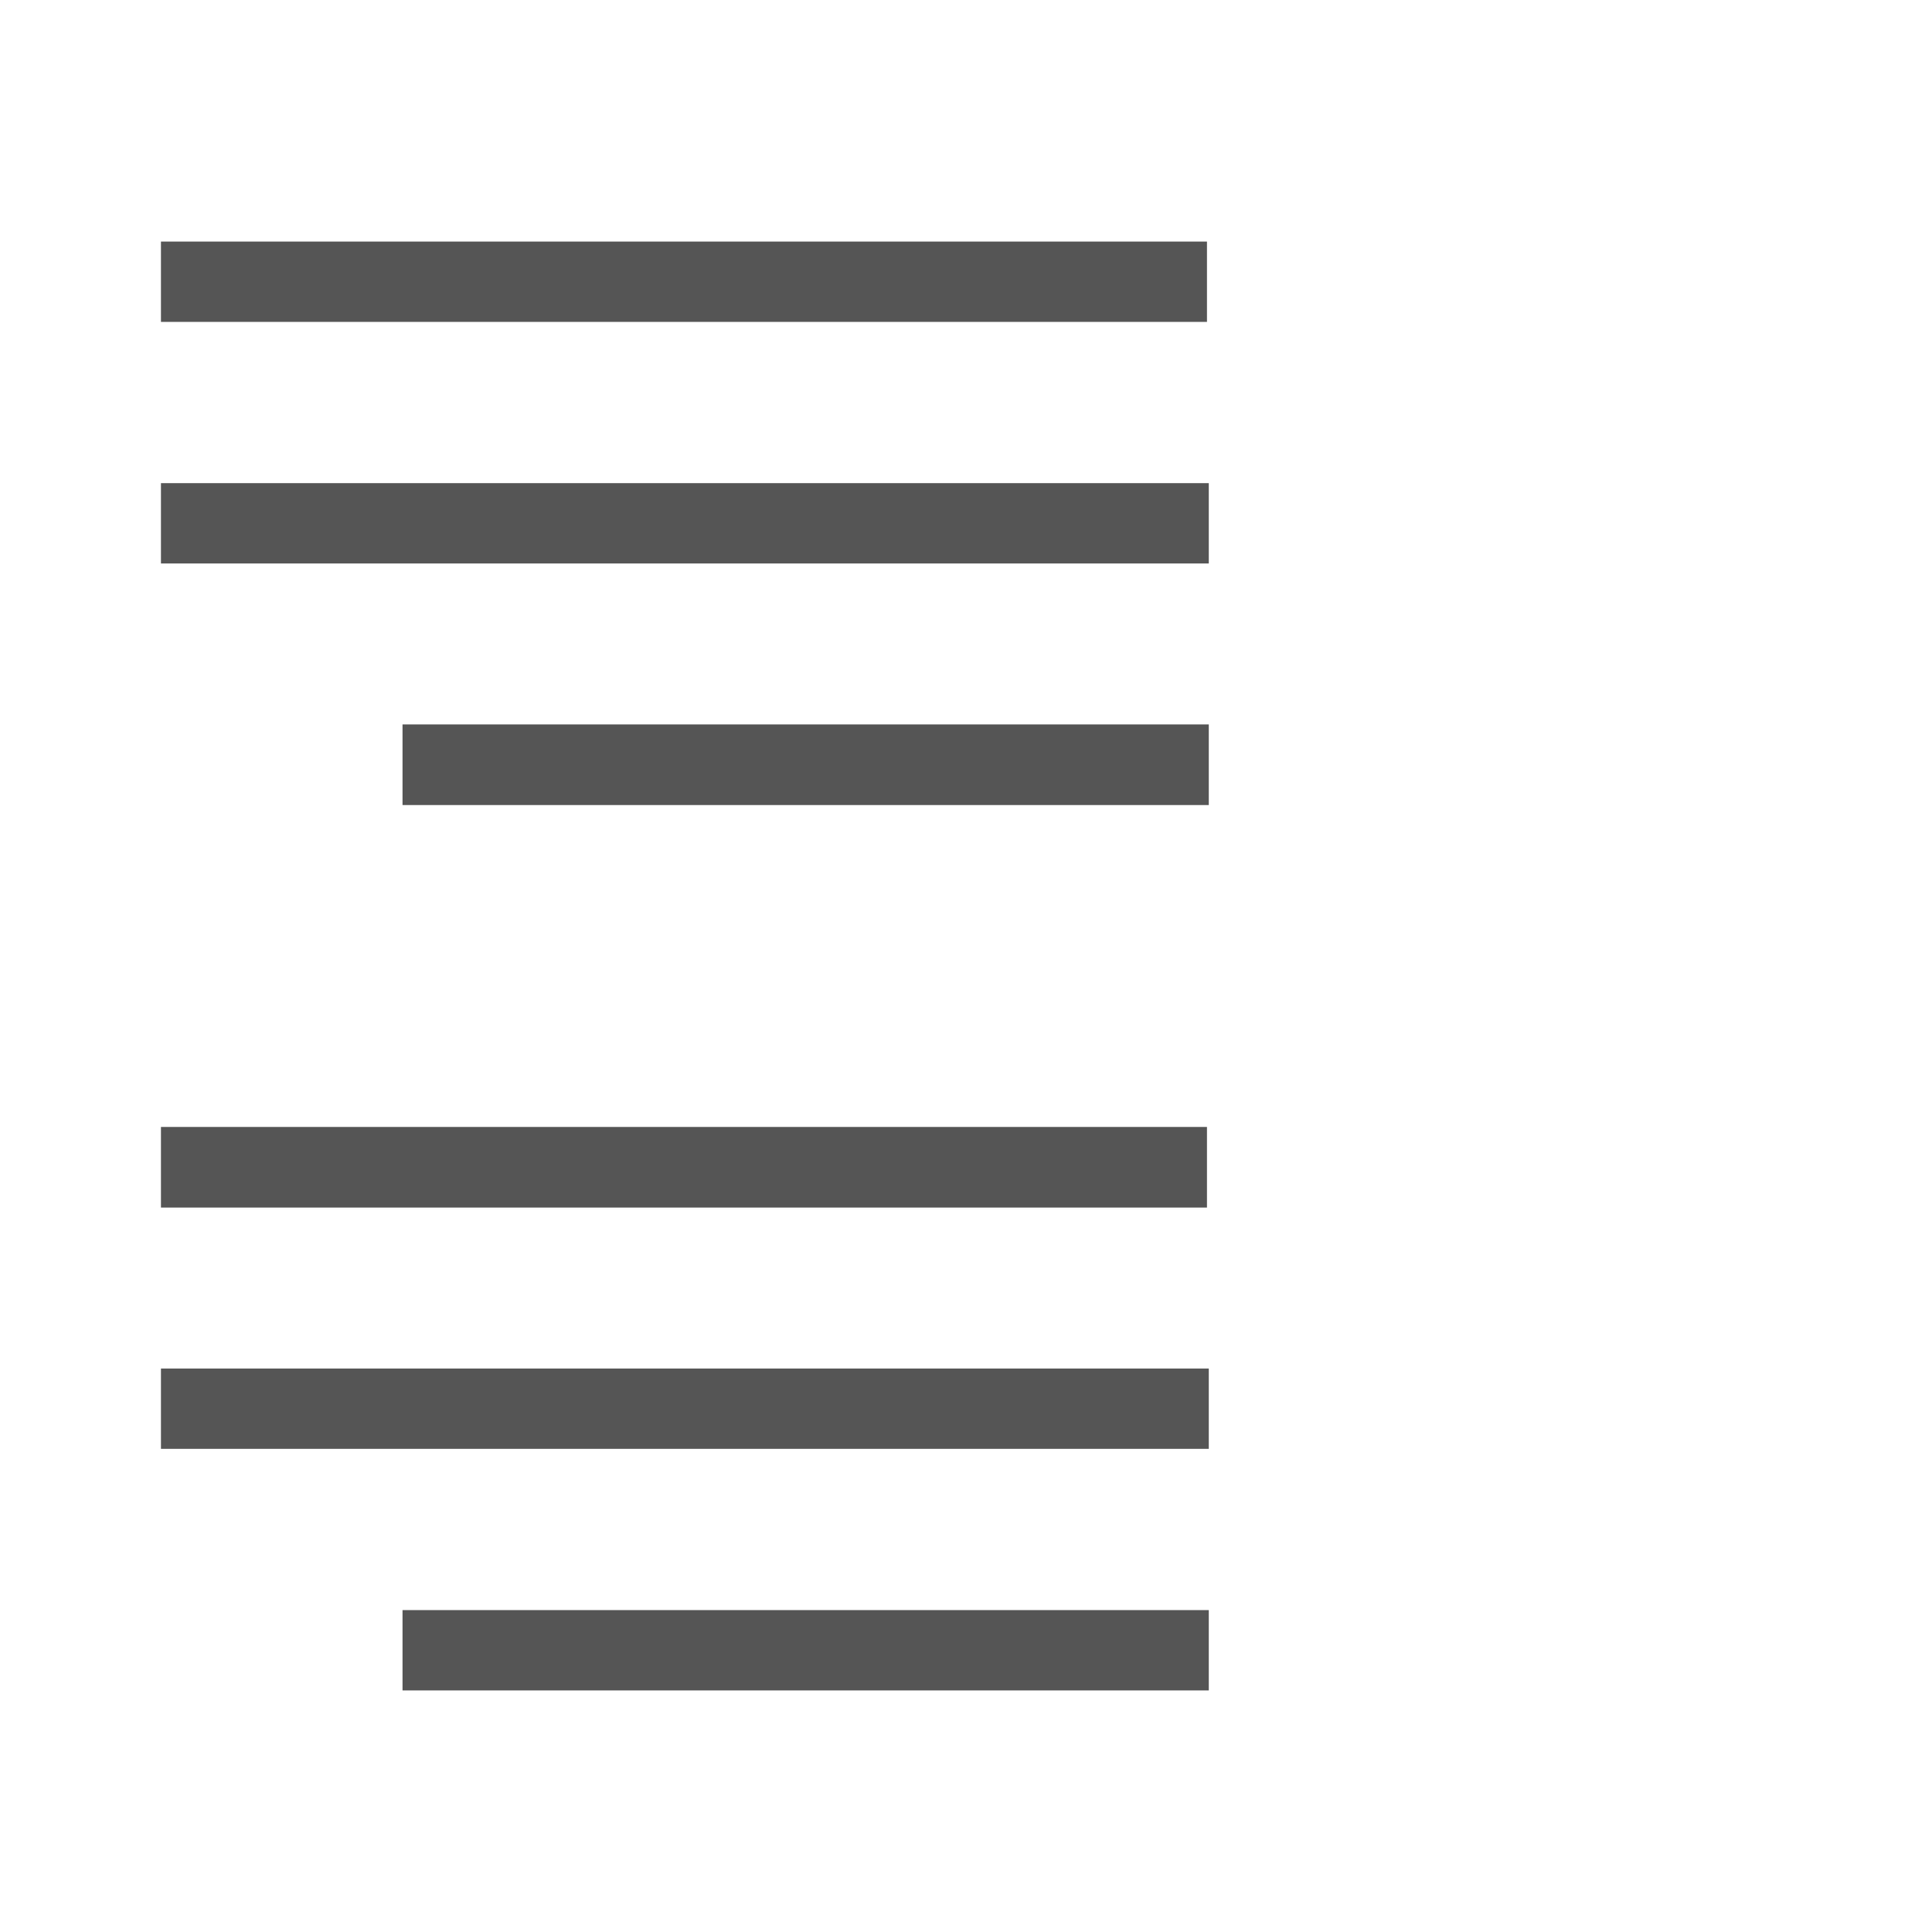
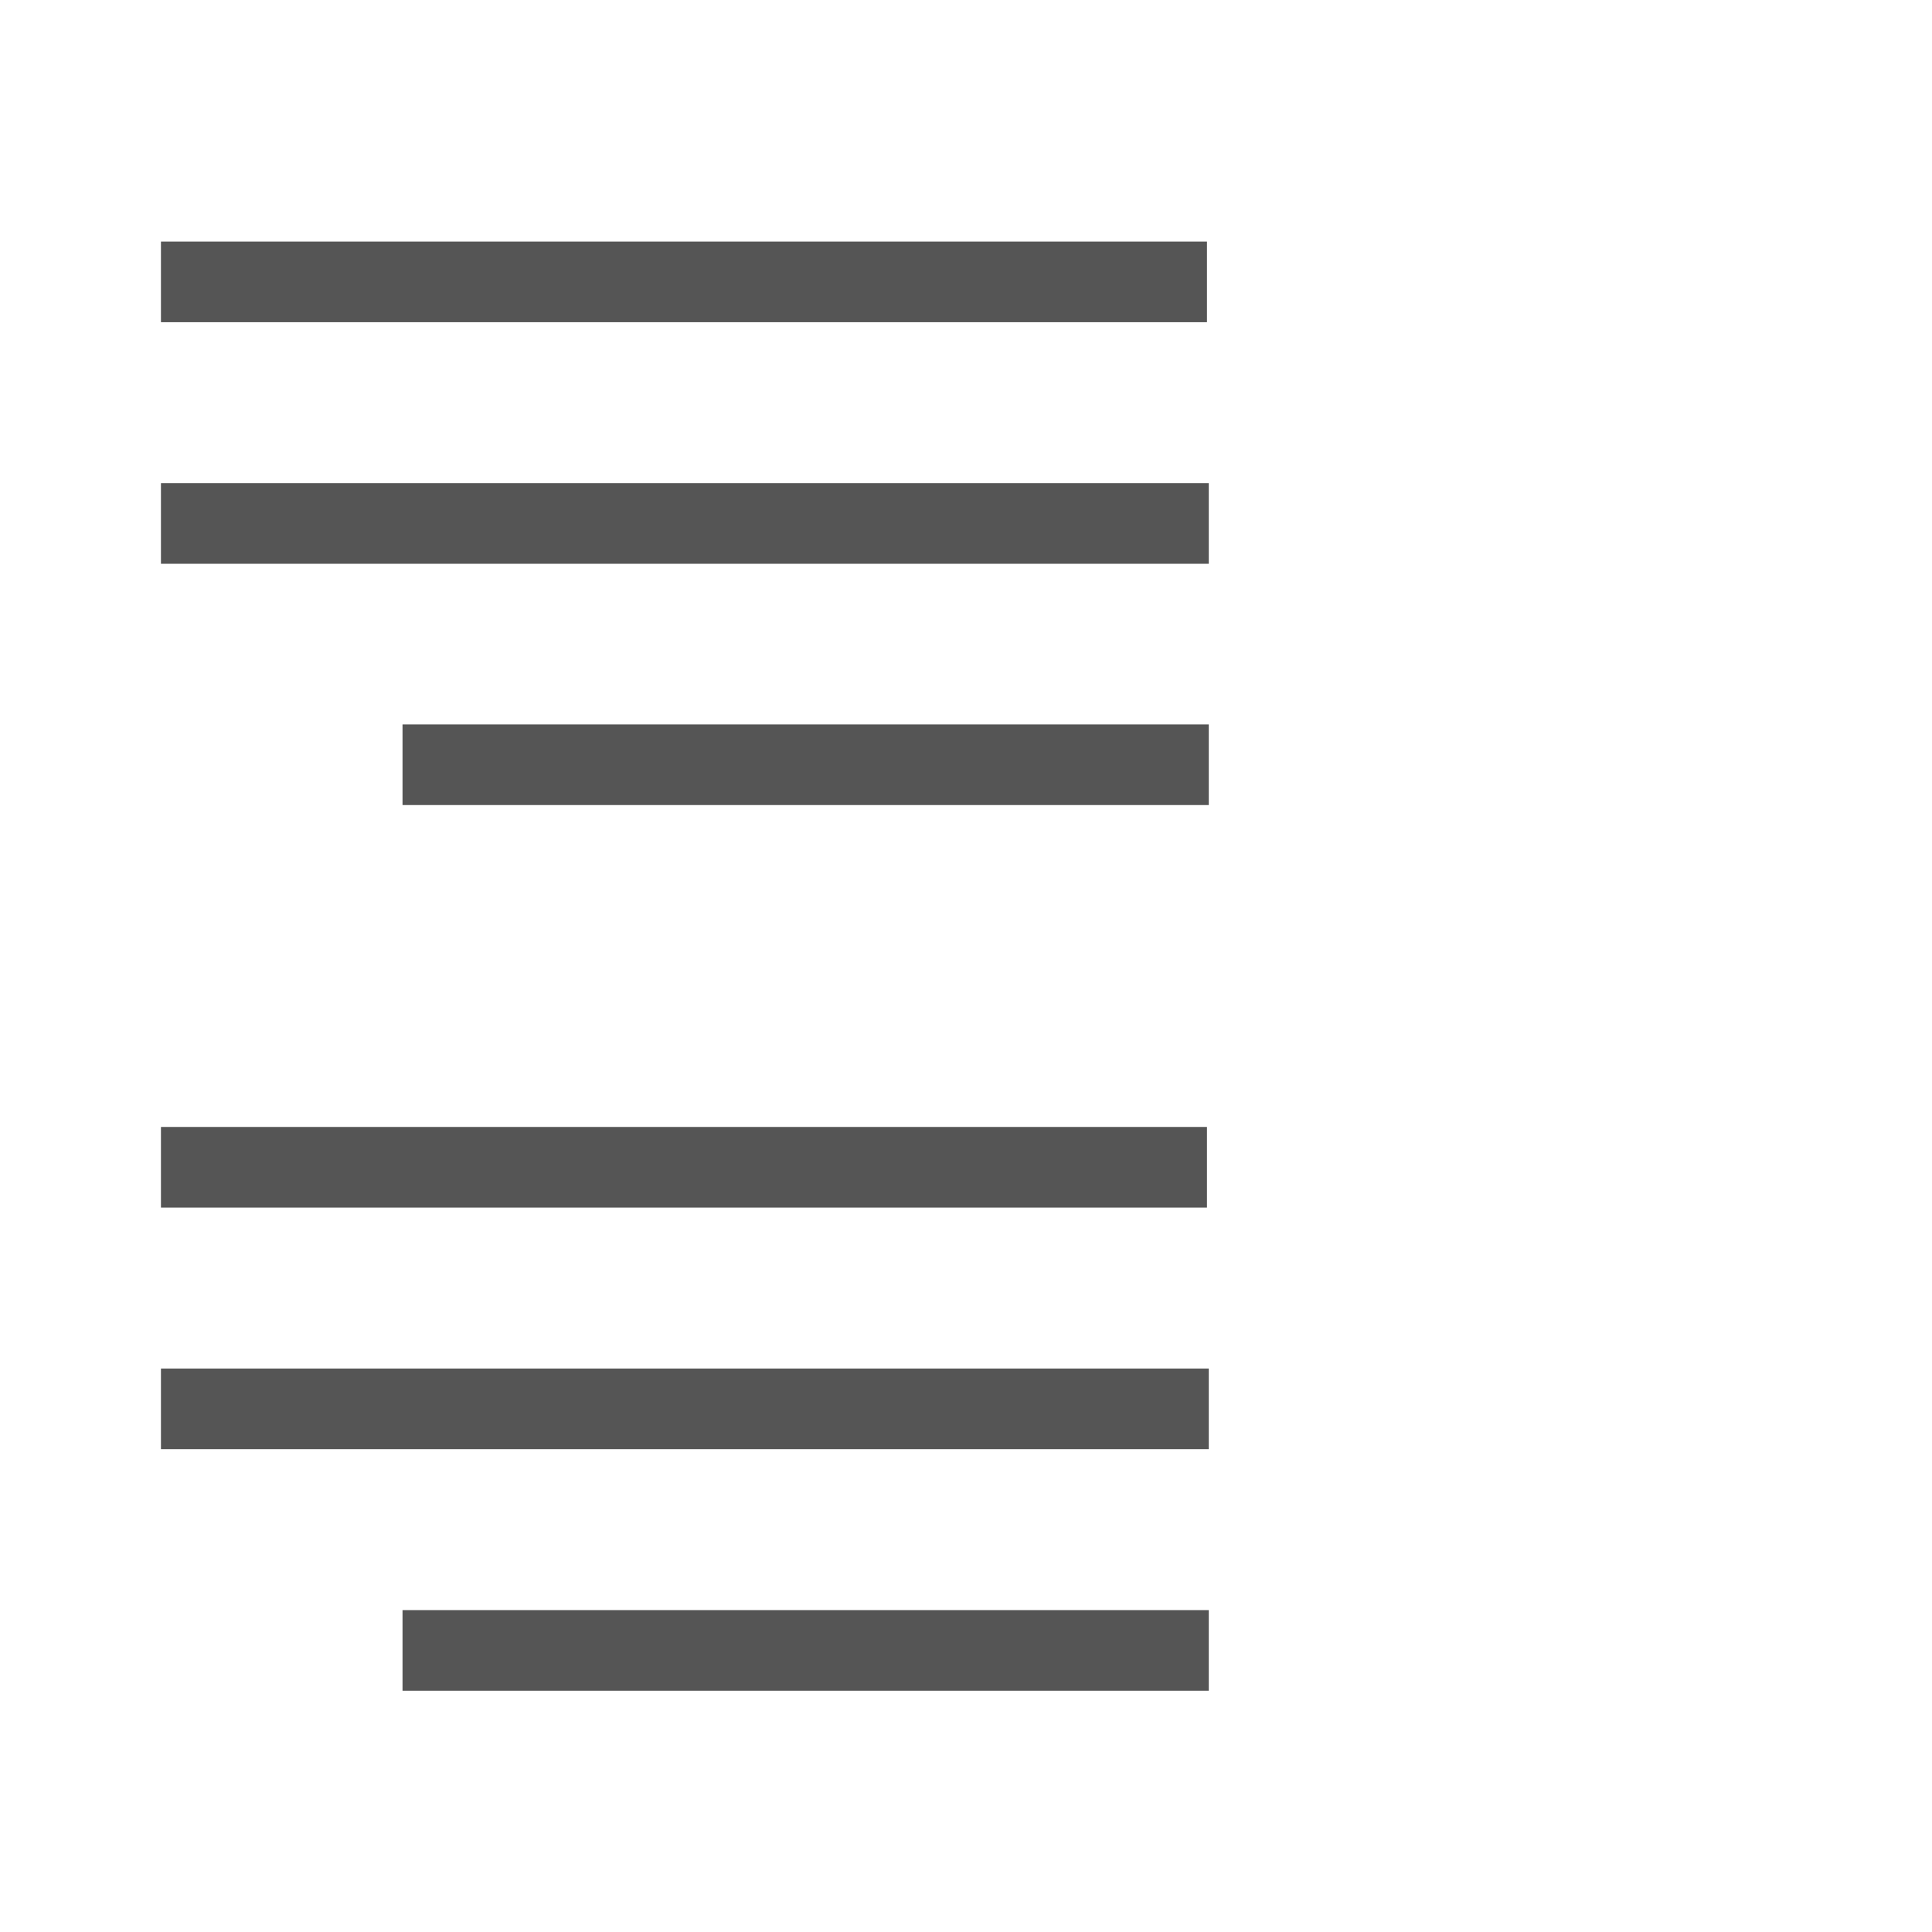
- <svg xmlns="http://www.w3.org/2000/svg" xmlns:xlink="http://www.w3.org/1999/xlink" height="24" viewBox="0 0 6.35 6.35" width="24" version="1.1" id="svg43">
-   <defs id="defs47">
-     <linearGradient id="linearGradient4372">
-       <stop style="stop-color:#0066ff;stop-opacity:1;" offset="0" id="stop4374" />
-       <stop style="stop-color:#80b3ff;stop-opacity:1" offset="1" id="stop4376" />
-     </linearGradient>
-     <linearGradient xlink:href="#linearGradient4372" id="linearGradient3117" gradientUnits="userSpaceOnUse" gradientTransform="matrix(0.4019621,0,0,0.4019621,-311.562,158.076)" x1="779" y1="300" x2="779" y2="295" />
-     <linearGradient xlink:href="#linearGradient4372" id="linearGradient3132" gradientUnits="userSpaceOnUse" gradientTransform="matrix(0.3549299,0,0,0.3549299,-275.0857,195.8594)" x1="778" y1="295" x2="778" y2="290" />
-     <linearGradient xlink:href="#linearGradient4372" id="linearGradient3147" gradientUnits="userSpaceOnUse" gradientTransform="matrix(0.361118,0,0,0.361118,-279.9255,194.694)" x1="778.882" y1="289.58" x2="778.882" y2="284.532" />
-   </defs>
-   <linearGradient id="a">
-     <stop offset="0" stop-color="#06f" id="stop2" />
-     <stop offset="1" stop-color="#80b3ff" id="stop4" />
-   </linearGradient>
-   <linearGradient id="b" gradientUnits="userSpaceOnUse" x1="4.891" x2="4.891" xlink:href="#a" y1="289.019" y2="280.557" />
-   <linearGradient id="c" gradientUnits="userSpaceOnUse" x1="6.743" x2="6.743" xlink:href="#a" y1="281.545" y2="270.07" />
-   <g id="g860" transform="matrix(-1,0,0,1,6.35,9.4166667e-7)">
-     <g id="g41" style="fill:#555555">
-       <path id="path29" d="M 2.383,0.794 H 5.821 V 1.058 H 2.383 Z" />
-       <path id="path31" d="M 2.377,1.588 H 5.821 V 1.852 H 2.377 Z" />
-       <path id="path33" d="M 2.377,2.381 H 5.027 V 2.646 H 2.377 Z" />
-       <path id="path35" d="M 2.383,3.704 H 5.821 V 3.969 H 2.383 Z" />
-       <path id="path37" d="M 2.377,4.498 H 5.821 V 4.762 H 2.377 Z" />
-       <path id="path39" d="M 2.377,5.292 H 5.027 V 5.556 H 2.377 Z" />
-     </g>
+ <svg xmlns="http://www.w3.org/2000/svg" height="24" viewBox="0 0 6.35 6.35" width="24">
+   <g fill="#555" transform="matrix(-1 0 0 1 6.35 .000001)">
+     <path d="m2.383.794h3.438v.265h-3.438z" />
+     <path d="m2.377 1.588h3.444v.265h-3.444z" />
+     <path d="m2.377 2.381h2.65v.265h-2.65z" />
+     <path d="m2.383 3.704h3.438v.265h-3.438z" />
+     <path d="m2.377 4.498h3.444v.265h-3.444z" />
+     <path d="m2.377 5.292h2.65v.265h-2.65z" />
  </g>
</svg>
